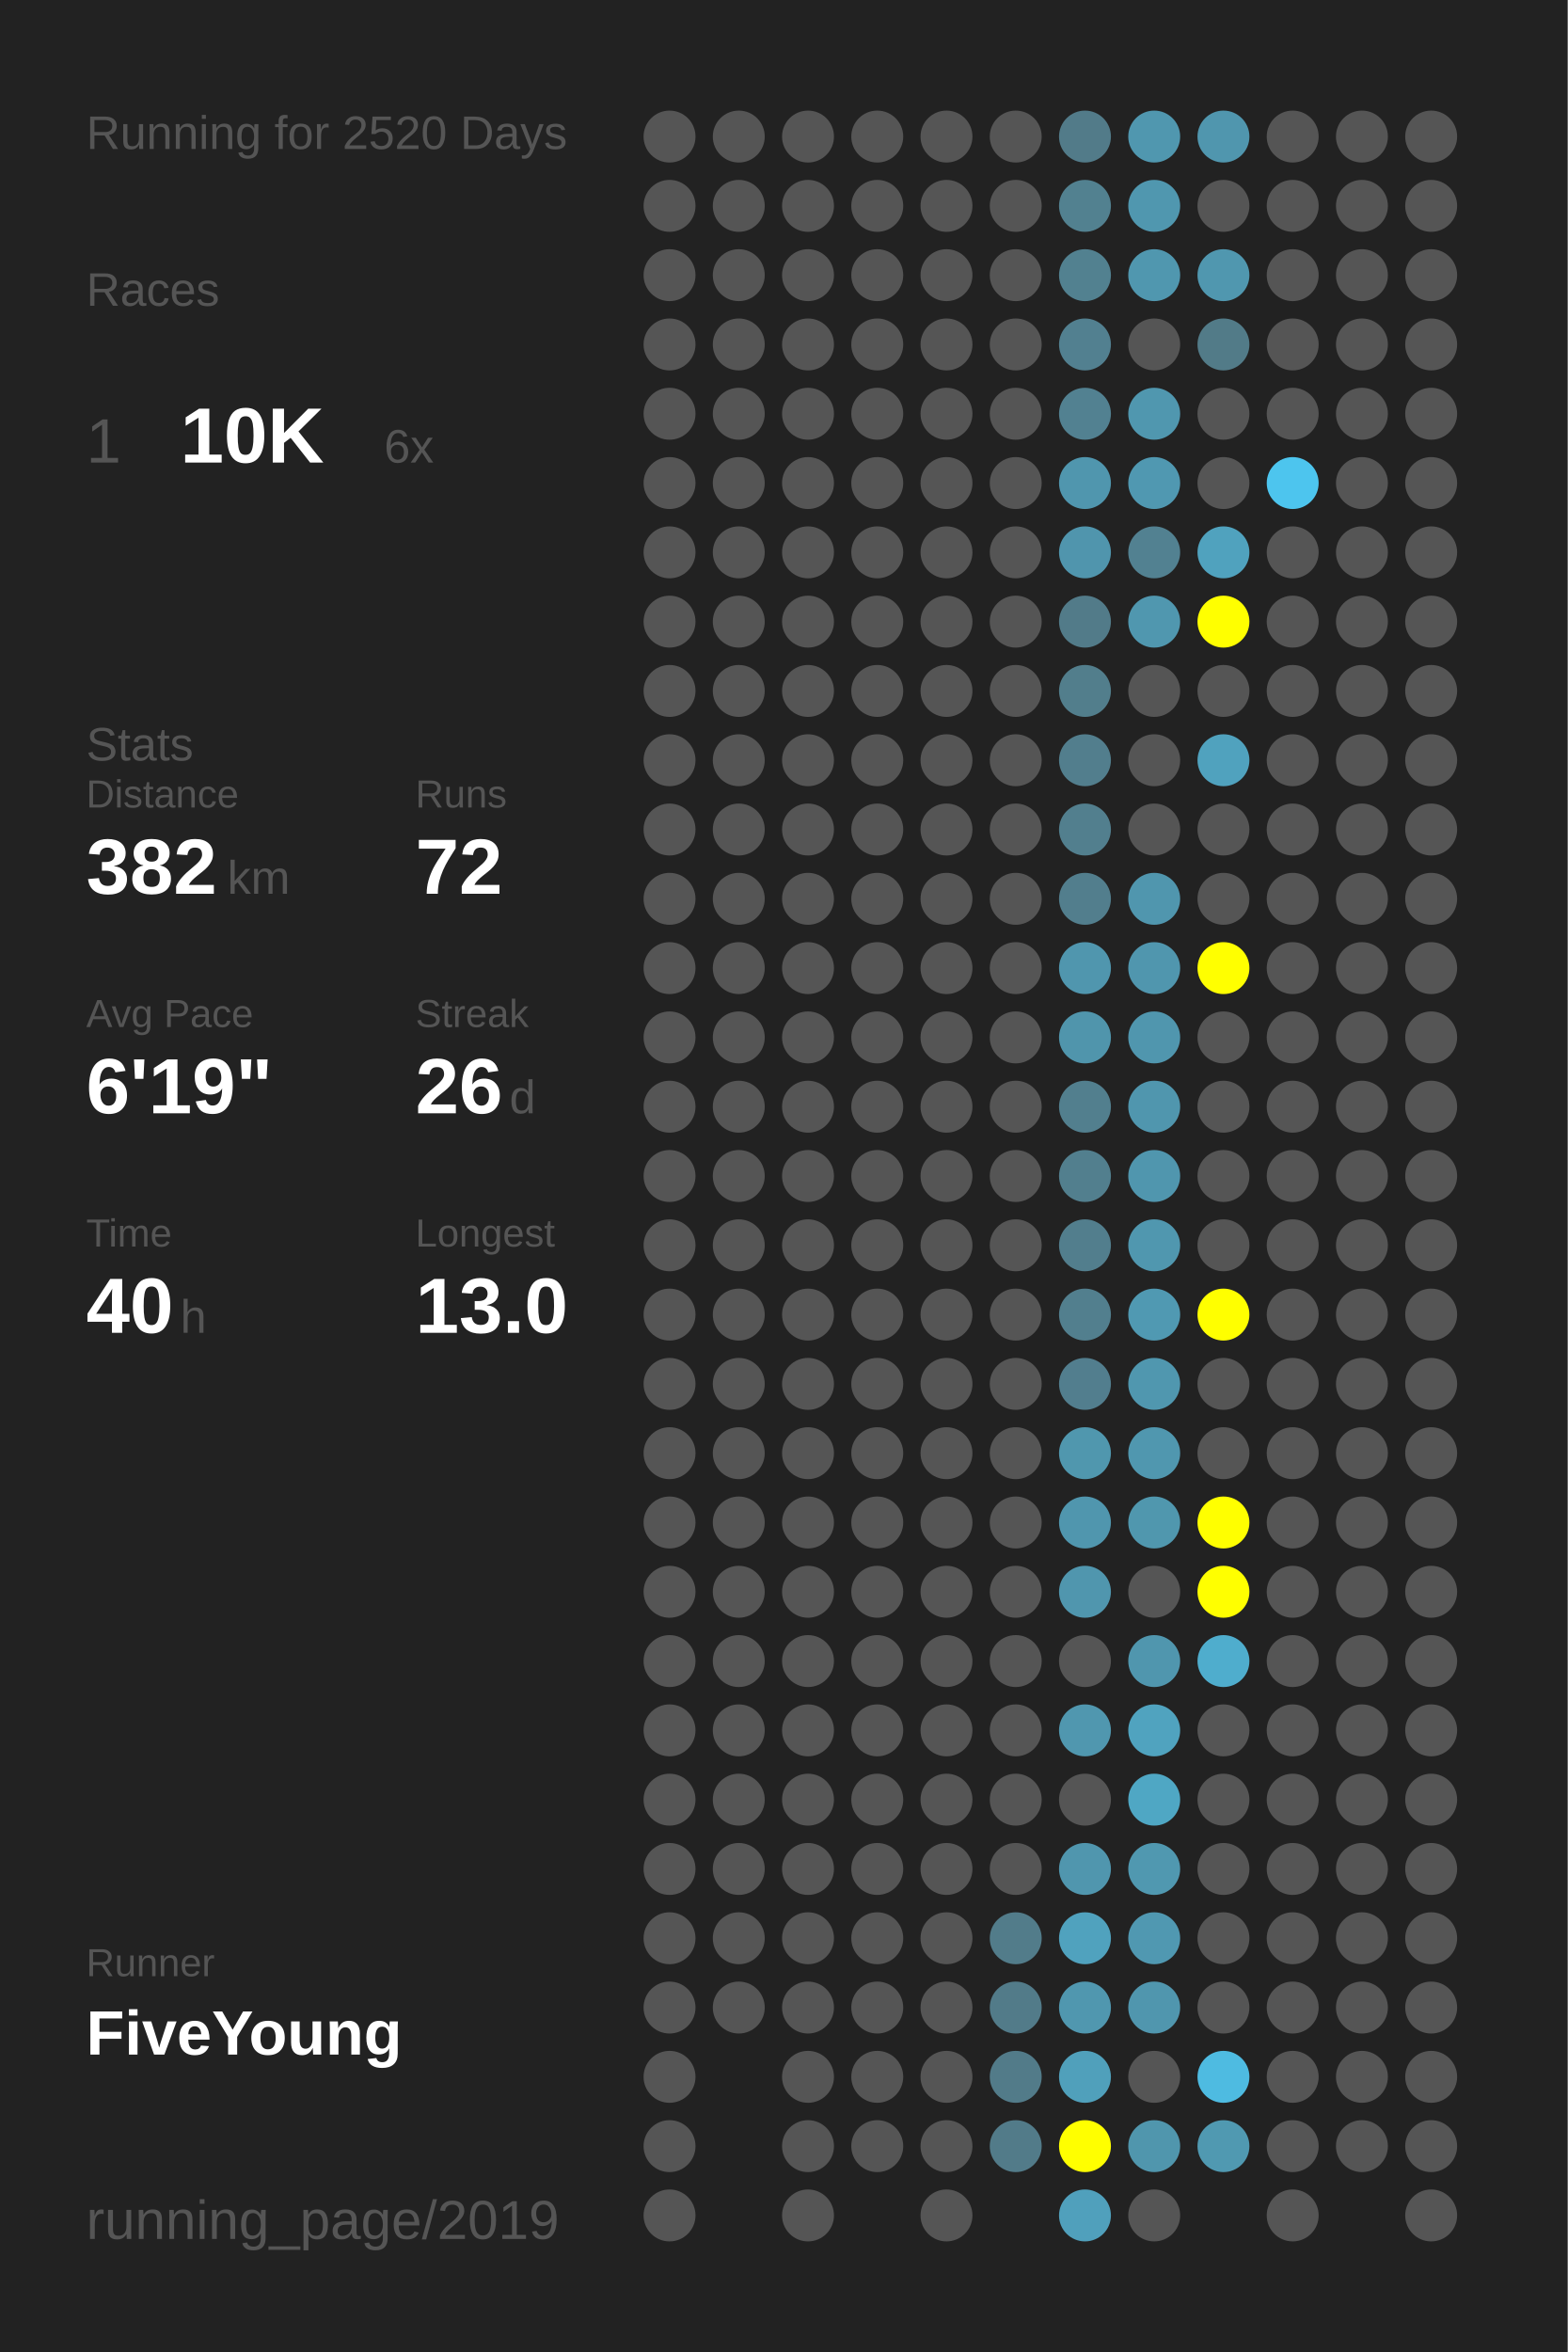
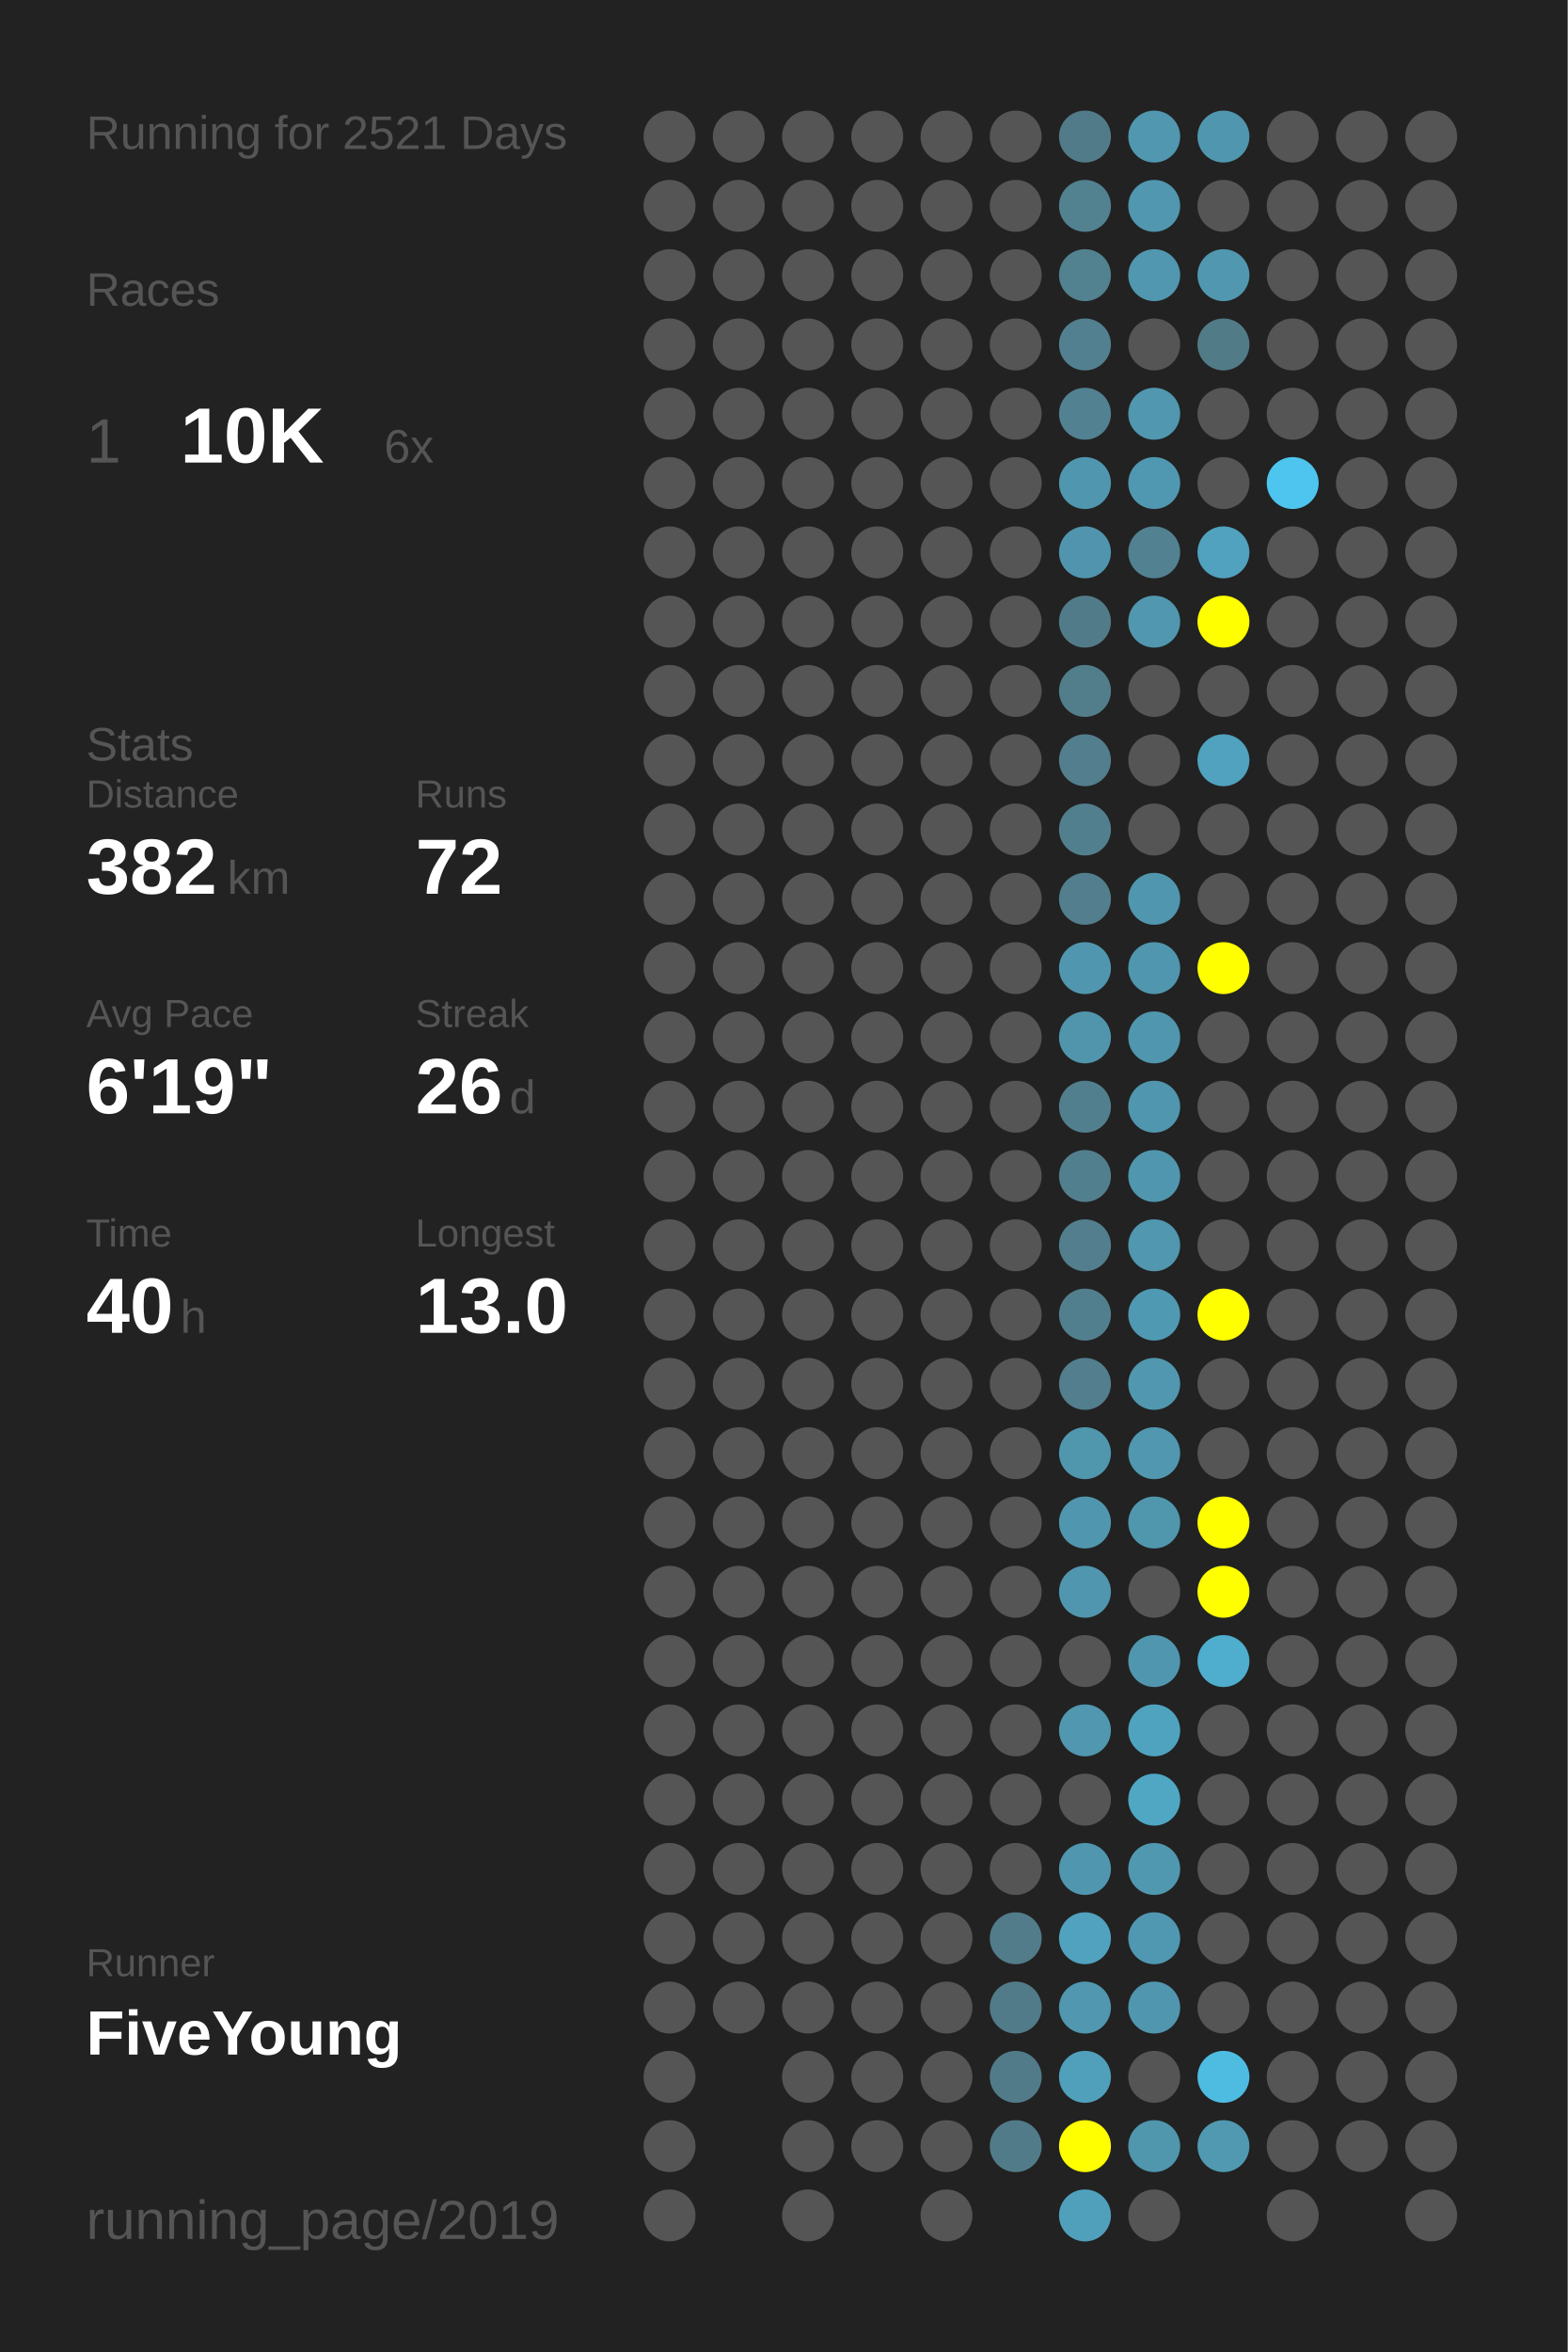
<svg xmlns="http://www.w3.org/2000/svg" baseProfile="full" height="300mm" version="1.1" viewBox="0,0,200,300" width="200mm">
  <defs />
  <rect fill="#222222" height="300" width="200" x="0" y="0" />
-   <text fill="#555555" style="font-size:6px; font-family:Arial;" x="11" y="19">Running for 2520 Days</text>
+   <text fill="#555555" style="font-size:6px; font-family:Arial;" x="11" y="19">Running for 2521 Days</text>
  <text fill="#555555" style="font-size:6px; font-family:Arial;" x="11" y="39">Races</text>
  <text fill="#555555" style="font-size:8px; font-family:Arial;" x="11" y="59">1</text>
  <text fill="#FFFFFF" style="font-size:10px; font-family:Arial; font-weight:bold;" x="23" y="59">10K</text>
  <text fill="#555555" style="font-size:6px; font-family:Arial;" x="49" y="59">6x</text>
  <text fill="#555555" style="font-size:6px; font-family:Arial;" x="11" y="97">Stats</text>
  <text fill="#555555" style="font-size:5px; font-family:Arial;" x="11" y="103">Distance</text>
  <text fill="#FFFFFF" style="font-size:10px; font-family:Arial; font-weight:bold;" x="11" y="114">382</text>
  <text fill="#555555" style="font-size:6px; font-family:Arial;" x="29" y="114">km</text>
  <text fill="#555555" style="font-size:5px; font-family:Arial;" x="53" y="103">Runs</text>
  <text fill="#FFFFFF" style="font-size:10px; font-family:Arial; font-weight:bold;" x="53" y="114">72</text>
  <text fill="#555555" style="font-size:5px; font-family:Arial;" x="11" y="131">Avg Pace</text>
  <text fill="#FFFFFF" style="font-size:10px; font-family:Arial; font-weight:bold;" x="11" y="142">6'19"</text>
  <text fill="#555555" style="font-size:5px; font-family:Arial;" x="53" y="131">Streak</text>
  <text fill="#FFFFFF" style="font-size:10px; font-family:Arial; font-weight:bold;" x="53" y="142">26</text>
  <text fill="#555555" style="font-size:6px; font-family:Arial;" x="65" y="142">d</text>
  <text fill="#555555" style="font-size:5px; font-family:Arial;" x="11" y="159">Time</text>
  <text fill="#FFFFFF" style="font-size:10px; font-family:Arial; font-weight:bold;" x="11" y="170">40</text>
  <text fill="#555555" style="font-size:6px; font-family:Arial;" x="23" y="170">h</text>
  <text fill="#555555" style="font-size:5px; font-family:Arial;" x="53" y="159">Longest</text>
  <text fill="#FFFFFF" style="font-size:10px; font-family:Arial; font-weight:bold;" x="53" y="170">13.0</text>
  <text fill="#555555" style="font-size:5px; font-family:Arial;" x="11" y="252.065">Runner</text>
  <text fill="#FFFFFF" style="font-size:8px; font-family:Arial; font-weight:bold;" x="11" y="262.065">FiveYoung</text>
  <text fill="#555555" style="font-size:7px; font-family:Arial;" x="11" y="285.581">running_page/2019</text>
  <circle cx="85.417" cy="17.419" fill="#555555" r="3.312" />
  <circle cx="85.417" cy="26.258" fill="#555555" r="3.312" />
  <circle cx="85.417" cy="35.097" fill="#555555" r="3.312" />
  <circle cx="85.417" cy="43.935" fill="#555555" r="3.312" />
  <circle cx="85.417" cy="52.774" fill="#555555" r="3.312" />
  <circle cx="85.417" cy="61.613" fill="#555555" r="3.312" />
  <circle cx="85.417" cy="70.452" fill="#555555" r="3.312" />
  <circle cx="85.417" cy="79.29" fill="#555555" r="3.312" />
  <circle cx="85.417" cy="88.129" fill="#555555" r="3.312" />
  <circle cx="85.417" cy="96.968" fill="#555555" r="3.312" />
  <circle cx="85.417" cy="105.806" fill="#555555" r="3.312" />
  <circle cx="85.417" cy="114.645" fill="#555555" r="3.312" />
  <circle cx="85.417" cy="123.484" fill="#555555" r="3.312" />
  <circle cx="85.417" cy="132.323" fill="#555555" r="3.312" />
  <circle cx="85.417" cy="141.161" fill="#555555" r="3.312" />
  <circle cx="85.417" cy="150" fill="#555555" r="3.312" />
  <circle cx="85.417" cy="158.839" fill="#555555" r="3.312" />
  <circle cx="85.417" cy="167.677" fill="#555555" r="3.312" />
  <circle cx="85.417" cy="176.516" fill="#555555" r="3.312" />
  <circle cx="85.417" cy="185.355" fill="#555555" r="3.312" />
  <circle cx="85.417" cy="194.194" fill="#555555" r="3.312" />
  <circle cx="85.417" cy="203.032" fill="#555555" r="3.312" />
  <circle cx="85.417" cy="211.871" fill="#555555" r="3.312" />
  <circle cx="85.417" cy="220.71" fill="#555555" r="3.312" />
  <circle cx="85.417" cy="229.548" fill="#555555" r="3.312" />
  <circle cx="85.417" cy="238.387" fill="#555555" r="3.312" />
  <circle cx="85.417" cy="247.226" fill="#555555" r="3.312" />
  <circle cx="85.417" cy="256.065" fill="#555555" r="3.312" />
  <circle cx="85.417" cy="264.903" fill="#555555" r="3.312" />
  <circle cx="85.417" cy="273.742" fill="#555555" r="3.312" />
  <circle cx="85.417" cy="282.581" fill="#555555" r="3.312" />
  <circle cx="94.25" cy="17.419" fill="#555555" r="3.312" />
  <circle cx="94.25" cy="26.258" fill="#555555" r="3.312" />
  <circle cx="94.25" cy="35.097" fill="#555555" r="3.312" />
  <circle cx="94.25" cy="43.935" fill="#555555" r="3.312" />
  <circle cx="94.25" cy="52.774" fill="#555555" r="3.312" />
  <circle cx="94.25" cy="61.613" fill="#555555" r="3.312" />
  <circle cx="94.25" cy="70.452" fill="#555555" r="3.312" />
  <circle cx="94.25" cy="79.29" fill="#555555" r="3.312" />
  <circle cx="94.25" cy="88.129" fill="#555555" r="3.312" />
  <circle cx="94.25" cy="96.968" fill="#555555" r="3.312" />
  <circle cx="94.25" cy="105.806" fill="#555555" r="3.312" />
  <circle cx="94.25" cy="114.645" fill="#555555" r="3.312" />
  <circle cx="94.25" cy="123.484" fill="#555555" r="3.312" />
  <circle cx="94.25" cy="132.323" fill="#555555" r="3.312" />
  <circle cx="94.25" cy="141.161" fill="#555555" r="3.312" />
  <circle cx="94.25" cy="150" fill="#555555" r="3.312" />
  <circle cx="94.25" cy="158.839" fill="#555555" r="3.312" />
  <circle cx="94.25" cy="167.677" fill="#555555" r="3.312" />
  <circle cx="94.25" cy="176.516" fill="#555555" r="3.312" />
  <circle cx="94.25" cy="185.355" fill="#555555" r="3.312" />
  <circle cx="94.25" cy="194.194" fill="#555555" r="3.312" />
  <circle cx="94.25" cy="203.032" fill="#555555" r="3.312" />
  <circle cx="94.25" cy="211.871" fill="#555555" r="3.312" />
  <circle cx="94.25" cy="220.71" fill="#555555" r="3.312" />
  <circle cx="94.25" cy="229.548" fill="#555555" r="3.312" />
  <circle cx="94.25" cy="238.387" fill="#555555" r="3.312" />
  <circle cx="94.25" cy="247.226" fill="#555555" r="3.312" />
  <circle cx="94.25" cy="256.065" fill="#555555" r="3.312" />
  <circle cx="103.083" cy="17.419" fill="#555555" r="3.312" />
  <circle cx="103.083" cy="26.258" fill="#555555" r="3.312" />
  <circle cx="103.083" cy="35.097" fill="#555555" r="3.312" />
  <circle cx="103.083" cy="43.935" fill="#555555" r="3.312" />
  <circle cx="103.083" cy="52.774" fill="#555555" r="3.312" />
  <circle cx="103.083" cy="61.613" fill="#555555" r="3.312" />
  <circle cx="103.083" cy="70.452" fill="#555555" r="3.312" />
  <circle cx="103.083" cy="79.29" fill="#555555" r="3.312" />
  <circle cx="103.083" cy="88.129" fill="#555555" r="3.312" />
  <circle cx="103.083" cy="96.968" fill="#555555" r="3.312" />
  <circle cx="103.083" cy="105.806" fill="#555555" r="3.312" />
  <circle cx="103.083" cy="114.645" fill="#555555" r="3.312" />
  <circle cx="103.083" cy="123.484" fill="#555555" r="3.312" />
  <circle cx="103.083" cy="132.323" fill="#555555" r="3.312" />
  <circle cx="103.083" cy="141.161" fill="#555555" r="3.312" />
  <circle cx="103.083" cy="150" fill="#555555" r="3.312" />
  <circle cx="103.083" cy="158.839" fill="#555555" r="3.312" />
  <circle cx="103.083" cy="167.677" fill="#555555" r="3.312" />
  <circle cx="103.083" cy="176.516" fill="#555555" r="3.312" />
  <circle cx="103.083" cy="185.355" fill="#555555" r="3.312" />
  <circle cx="103.083" cy="194.194" fill="#555555" r="3.312" />
  <circle cx="103.083" cy="203.032" fill="#555555" r="3.312" />
  <circle cx="103.083" cy="211.871" fill="#555555" r="3.312" />
  <circle cx="103.083" cy="220.71" fill="#555555" r="3.312" />
  <circle cx="103.083" cy="229.548" fill="#555555" r="3.312" />
  <circle cx="103.083" cy="238.387" fill="#555555" r="3.312" />
  <circle cx="103.083" cy="247.226" fill="#555555" r="3.312" />
  <circle cx="103.083" cy="256.065" fill="#555555" r="3.312" />
  <circle cx="103.083" cy="264.903" fill="#555555" r="3.312" />
  <circle cx="103.083" cy="273.742" fill="#555555" r="3.312" />
  <circle cx="103.083" cy="282.581" fill="#555555" r="3.312" />
  <circle cx="111.917" cy="17.419" fill="#555555" r="3.312" />
  <circle cx="111.917" cy="26.258" fill="#555555" r="3.312" />
  <circle cx="111.917" cy="35.097" fill="#555555" r="3.312" />
  <circle cx="111.917" cy="43.935" fill="#555555" r="3.312" />
  <circle cx="111.917" cy="52.774" fill="#555555" r="3.312" />
  <circle cx="111.917" cy="61.613" fill="#555555" r="3.312" />
  <circle cx="111.917" cy="70.452" fill="#555555" r="3.312" />
  <circle cx="111.917" cy="79.29" fill="#555555" r="3.312" />
  <circle cx="111.917" cy="88.129" fill="#555555" r="3.312" />
  <circle cx="111.917" cy="96.968" fill="#555555" r="3.312" />
  <circle cx="111.917" cy="105.806" fill="#555555" r="3.312" />
  <circle cx="111.917" cy="114.645" fill="#555555" r="3.312" />
  <circle cx="111.917" cy="123.484" fill="#555555" r="3.312" />
  <circle cx="111.917" cy="132.323" fill="#555555" r="3.312" />
  <circle cx="111.917" cy="141.161" fill="#555555" r="3.312" />
  <circle cx="111.917" cy="150" fill="#555555" r="3.312" />
  <circle cx="111.917" cy="158.839" fill="#555555" r="3.312" />
  <circle cx="111.917" cy="167.677" fill="#555555" r="3.312" />
  <circle cx="111.917" cy="176.516" fill="#555555" r="3.312" />
  <circle cx="111.917" cy="185.355" fill="#555555" r="3.312" />
  <circle cx="111.917" cy="194.194" fill="#555555" r="3.312" />
  <circle cx="111.917" cy="203.032" fill="#555555" r="3.312" />
  <circle cx="111.917" cy="211.871" fill="#555555" r="3.312" />
  <circle cx="111.917" cy="220.71" fill="#555555" r="3.312" />
  <circle cx="111.917" cy="229.548" fill="#555555" r="3.312" />
  <circle cx="111.917" cy="238.387" fill="#555555" r="3.312" />
  <circle cx="111.917" cy="247.226" fill="#555555" r="3.312" />
  <circle cx="111.917" cy="256.065" fill="#555555" r="3.312" />
  <circle cx="111.917" cy="264.903" fill="#555555" r="3.312" />
  <circle cx="111.917" cy="273.742" fill="#555555" r="3.312" />
  <circle cx="120.75" cy="17.419" fill="#555555" r="3.312" />
  <circle cx="120.75" cy="26.258" fill="#555555" r="3.312" />
  <circle cx="120.75" cy="35.097" fill="#555555" r="3.312" />
  <circle cx="120.75" cy="43.935" fill="#555555" r="3.312" />
  <circle cx="120.75" cy="52.774" fill="#555555" r="3.312" />
  <circle cx="120.75" cy="61.613" fill="#555555" r="3.312" />
  <circle cx="120.75" cy="70.452" fill="#555555" r="3.312" />
  <circle cx="120.75" cy="79.29" fill="#555555" r="3.312" />
  <circle cx="120.75" cy="88.129" fill="#555555" r="3.312" />
  <circle cx="120.75" cy="96.968" fill="#555555" r="3.312" />
  <circle cx="120.75" cy="105.806" fill="#555555" r="3.312" />
  <circle cx="120.75" cy="114.645" fill="#555555" r="3.312" />
  <circle cx="120.75" cy="123.484" fill="#555555" r="3.312" />
  <circle cx="120.75" cy="132.323" fill="#555555" r="3.312" />
  <circle cx="120.75" cy="141.161" fill="#555555" r="3.312" />
  <circle cx="120.75" cy="150" fill="#555555" r="3.312" />
  <circle cx="120.75" cy="158.839" fill="#555555" r="3.312" />
  <circle cx="120.75" cy="167.677" fill="#555555" r="3.312" />
  <circle cx="120.75" cy="176.516" fill="#555555" r="3.312" />
  <circle cx="120.75" cy="185.355" fill="#555555" r="3.312" />
  <circle cx="120.75" cy="194.194" fill="#555555" r="3.312" />
  <circle cx="120.75" cy="203.032" fill="#555555" r="3.312" />
  <circle cx="120.75" cy="211.871" fill="#555555" r="3.312" />
  <circle cx="120.75" cy="220.71" fill="#555555" r="3.312" />
  <circle cx="120.75" cy="229.548" fill="#555555" r="3.312" />
  <circle cx="120.75" cy="238.387" fill="#555555" r="3.312" />
  <circle cx="120.75" cy="247.226" fill="#555555" r="3.312" />
  <circle cx="120.75" cy="256.065" fill="#555555" r="3.312" />
  <circle cx="120.75" cy="264.903" fill="#555555" r="3.312" />
  <circle cx="120.75" cy="273.742" fill="#555555" r="3.312" />
  <circle cx="120.75" cy="282.581" fill="#555555" r="3.312" />
  <circle cx="129.583" cy="17.419" fill="#555555" r="3.312" />
  <circle cx="129.583" cy="26.258" fill="#555555" r="3.312" />
  <circle cx="129.583" cy="35.097" fill="#555555" r="3.312" />
  <circle cx="129.583" cy="43.935" fill="#555555" r="3.312" />
  <circle cx="129.583" cy="52.774" fill="#555555" r="3.312" />
  <circle cx="129.583" cy="61.613" fill="#555555" r="3.312" />
  <circle cx="129.583" cy="70.452" fill="#555555" r="3.312" />
  <circle cx="129.583" cy="79.29" fill="#555555" r="3.312" />
  <circle cx="129.583" cy="88.129" fill="#555555" r="3.312" />
  <circle cx="129.583" cy="96.968" fill="#555555" r="3.312" />
  <circle cx="129.583" cy="105.806" fill="#555555" r="3.312" />
  <circle cx="129.583" cy="114.645" fill="#555555" r="3.312" />
  <circle cx="129.583" cy="123.484" fill="#555555" r="3.312" />
  <circle cx="129.583" cy="132.323" fill="#555555" r="3.312" />
  <circle cx="129.583" cy="141.161" fill="#555555" r="3.312" />
  <circle cx="129.583" cy="150" fill="#555555" r="3.312" />
  <circle cx="129.583" cy="158.839" fill="#555555" r="3.312" />
  <circle cx="129.583" cy="167.677" fill="#555555" r="3.312" />
  <circle cx="129.583" cy="176.516" fill="#555555" r="3.312" />
  <circle cx="129.583" cy="185.355" fill="#555555" r="3.312" />
  <circle cx="129.583" cy="194.194" fill="#555555" r="3.312" />
  <circle cx="129.583" cy="203.032" fill="#555555" r="3.312" />
  <circle cx="129.583" cy="211.871" fill="#555555" r="3.312" />
  <circle cx="129.583" cy="220.71" fill="#555555" r="3.312" />
  <circle cx="129.583" cy="229.548" fill="#555555" r="3.312" />
  <circle cx="129.583" cy="238.387" fill="#555555" r="3.312" />
  <circle cx="129.583" cy="247.226" fill="#527c8a" r="3.312" />
  <circle cx="129.583" cy="256.065" fill="#527b89" r="3.312" />
  <circle cx="129.583" cy="264.903" fill="#527b89" r="3.312" />
  <circle cx="129.583" cy="273.742" fill="#527b89" r="3.312" />
  <circle cx="138.417" cy="17.419" fill="#527b89" r="3.312" />
  <circle cx="138.417" cy="26.258" fill="#528190" r="3.312" />
  <circle cx="138.417" cy="35.097" fill="#528190" r="3.312" />
  <circle cx="138.417" cy="43.935" fill="#528090" r="3.312" />
  <circle cx="138.417" cy="52.774" fill="#528191" r="3.312" />
  <circle cx="138.417" cy="61.613" fill="#5096ae" r="3.312" />
  <circle cx="138.417" cy="70.452" fill="#5095ad" r="3.312" />
  <circle cx="138.417" cy="79.29" fill="#527b89" r="3.312" />
  <circle cx="138.417" cy="88.129" fill="#527e8c" r="3.312" />
  <circle cx="138.417" cy="96.968" fill="#527e8d" r="3.312" />
  <circle cx="138.417" cy="105.806" fill="#527f8e" r="3.312" />
  <circle cx="138.417" cy="114.645" fill="#527e8d" r="3.312" />
  <circle cx="138.417" cy="123.484" fill="#5096ae" r="3.312" />
  <circle cx="138.417" cy="132.323" fill="#5095ac" r="3.312" />
  <circle cx="138.417" cy="141.161" fill="#527f8e" r="3.312" />
  <circle cx="138.417" cy="150" fill="#527f8e" r="3.312" />
  <circle cx="138.417" cy="158.839" fill="#527e8d" r="3.312" />
  <circle cx="138.417" cy="167.677" fill="#527f8e" r="3.312" />
  <circle cx="138.417" cy="176.516" fill="#527e8e" r="3.312" />
  <circle cx="138.417" cy="185.355" fill="#5097ae" r="3.312" />
  <circle cx="138.417" cy="194.194" fill="#5096ae" r="3.312" />
  <circle cx="138.417" cy="203.032" fill="#5096ae" r="3.312" />
  <circle cx="138.417" cy="211.871" fill="#555555" r="3.312" />
  <circle cx="138.417" cy="220.71" fill="#5097af" r="3.312" />
  <circle cx="138.417" cy="229.548" fill="#555555" r="3.312" />
  <circle cx="138.417" cy="238.387" fill="#5096ae" r="3.312" />
  <circle cx="138.417" cy="247.226" fill="#50a2be" r="3.312" />
  <circle cx="138.417" cy="256.065" fill="#5097af" r="3.312" />
  <circle cx="138.417" cy="264.903" fill="#50a0bb" r="3.312" />
  <circle cx="138.417" cy="273.742" fill="#FFFF00" r="3.312" />
  <circle cx="138.417" cy="282.581" fill="#50a0bc" r="3.312" />
  <circle cx="147.25" cy="17.419" fill="#5097af" r="3.312" />
  <circle cx="147.25" cy="26.258" fill="#5097af" r="3.312" />
  <circle cx="147.25" cy="35.097" fill="#5097af" r="3.312" />
  <circle cx="147.25" cy="43.935" fill="#555555" r="3.312" />
  <circle cx="147.25" cy="52.774" fill="#5097af" r="3.312" />
  <circle cx="147.25" cy="61.613" fill="#5098b1" r="3.312" />
  <circle cx="147.25" cy="70.452" fill="#528191" r="3.312" />
  <circle cx="147.25" cy="79.29" fill="#5097af" r="3.312" />
  <circle cx="147.25" cy="88.129" fill="#555555" r="3.312" />
  <circle cx="147.25" cy="96.968" fill="#555555" r="3.312" />
  <circle cx="147.25" cy="105.806" fill="#555555" r="3.312" />
  <circle cx="147.25" cy="114.645" fill="#5096ae" r="3.312" />
  <circle cx="147.25" cy="123.484" fill="#5096ae" r="3.312" />
  <circle cx="147.25" cy="132.323" fill="#5096ae" r="3.312" />
  <circle cx="147.25" cy="141.161" fill="#5096ae" r="3.312" />
  <circle cx="147.25" cy="150" fill="#5096ae" r="3.312" />
  <circle cx="147.25" cy="158.839" fill="#5097af" r="3.312" />
  <circle cx="147.25" cy="167.677" fill="#5099b2" r="3.312" />
  <circle cx="147.25" cy="176.516" fill="#5097af" r="3.312" />
  <circle cx="147.25" cy="185.355" fill="#5097af" r="3.312" />
  <circle cx="147.25" cy="194.194" fill="#5097ae" r="3.312" />
  <circle cx="147.25" cy="203.032" fill="#555555" r="3.312" />
  <circle cx="147.25" cy="211.871" fill="#5096ae" r="3.312" />
  <circle cx="147.25" cy="220.71" fill="#50a3bf" r="3.312" />
  <circle cx="147.25" cy="229.548" fill="#4fa7c4" r="3.312" />
  <circle cx="147.25" cy="238.387" fill="#5098b0" r="3.312" />
  <circle cx="147.25" cy="247.226" fill="#5098b1" r="3.312" />
  <circle cx="147.25" cy="256.065" fill="#5096ae" r="3.312" />
  <circle cx="147.25" cy="264.903" fill="#555555" r="3.312" />
  <circle cx="147.25" cy="273.742" fill="#5096ad" r="3.312" />
  <circle cx="147.25" cy="282.581" fill="#555555" r="3.312" />
  <circle cx="156.083" cy="17.419" fill="#5096ae" r="3.312" />
  <circle cx="156.083" cy="26.258" fill="#555555" r="3.312" />
  <circle cx="156.083" cy="35.097" fill="#5097af" r="3.312" />
  <circle cx="156.083" cy="43.935" fill="#527b88" r="3.312" />
  <circle cx="156.083" cy="52.774" fill="#555555" r="3.312" />
  <circle cx="156.083" cy="61.613" fill="#555555" r="3.312" />
  <circle cx="156.083" cy="70.452" fill="#50a2be" r="3.312" />
  <circle cx="156.083" cy="79.29" fill="#FFFF00" r="3.312" />
  <circle cx="156.083" cy="88.129" fill="#555555" r="3.312" />
  <circle cx="156.083" cy="96.968" fill="#50a2be" r="3.312" />
  <circle cx="156.083" cy="105.806" fill="#555555" r="3.312" />
  <circle cx="156.083" cy="114.645" fill="#555555" r="3.312" />
  <circle cx="156.083" cy="123.484" fill="#FFFF00" r="3.312" />
  <circle cx="156.083" cy="132.323" fill="#555555" r="3.312" />
  <circle cx="156.083" cy="141.161" fill="#555555" r="3.312" />
  <circle cx="156.083" cy="150" fill="#555555" r="3.312" />
  <circle cx="156.083" cy="158.839" fill="#555555" r="3.312" />
  <circle cx="156.083" cy="167.677" fill="#FFFF00" r="3.312" />
  <circle cx="156.083" cy="176.516" fill="#555555" r="3.312" />
  <circle cx="156.083" cy="185.355" fill="#555555" r="3.312" />
  <circle cx="156.083" cy="194.194" fill="#FFFF00" r="3.312" />
  <circle cx="156.083" cy="203.032" fill="#FFFF00" r="3.312" />
  <circle cx="156.083" cy="211.871" fill="#4fadcd" r="3.312" />
  <circle cx="156.083" cy="220.71" fill="#555555" r="3.312" />
  <circle cx="156.083" cy="229.548" fill="#555555" r="3.312" />
  <circle cx="156.083" cy="238.387" fill="#555555" r="3.312" />
  <circle cx="156.083" cy="247.226" fill="#555555" r="3.312" />
  <circle cx="156.083" cy="256.065" fill="#555555" r="3.312" />
  <circle cx="156.083" cy="264.903" fill="#4ebbe1" r="3.312" />
  <circle cx="156.083" cy="273.742" fill="#5099b1" r="3.312" />
  <circle cx="164.917" cy="17.419" fill="#555555" r="3.312" />
  <circle cx="164.917" cy="26.258" fill="#555555" r="3.312" />
  <circle cx="164.917" cy="35.097" fill="#555555" r="3.312" />
  <circle cx="164.917" cy="43.935" fill="#555555" r="3.312" />
  <circle cx="164.917" cy="52.774" fill="#555555" r="3.312" />
  <circle cx="164.917" cy="61.613" fill="#4dc5ee" r="3.312" />
  <circle cx="164.917" cy="70.452" fill="#555555" r="3.312" />
  <circle cx="164.917" cy="79.29" fill="#555555" r="3.312" />
  <circle cx="164.917" cy="88.129" fill="#555555" r="3.312" />
  <circle cx="164.917" cy="96.968" fill="#555555" r="3.312" />
  <circle cx="164.917" cy="105.806" fill="#555555" r="3.312" />
  <circle cx="164.917" cy="114.645" fill="#555555" r="3.312" />
  <circle cx="164.917" cy="123.484" fill="#555555" r="3.312" />
  <circle cx="164.917" cy="132.323" fill="#555555" r="3.312" />
  <circle cx="164.917" cy="141.161" fill="#555555" r="3.312" />
  <circle cx="164.917" cy="150" fill="#555555" r="3.312" />
  <circle cx="164.917" cy="158.839" fill="#555555" r="3.312" />
  <circle cx="164.917" cy="167.677" fill="#555555" r="3.312" />
  <circle cx="164.917" cy="176.516" fill="#555555" r="3.312" />
  <circle cx="164.917" cy="185.355" fill="#555555" r="3.312" />
  <circle cx="164.917" cy="194.194" fill="#555555" r="3.312" />
  <circle cx="164.917" cy="203.032" fill="#555555" r="3.312" />
  <circle cx="164.917" cy="211.871" fill="#555555" r="3.312" />
  <circle cx="164.917" cy="220.71" fill="#555555" r="3.312" />
  <circle cx="164.917" cy="229.548" fill="#555555" r="3.312" />
  <circle cx="164.917" cy="238.387" fill="#555555" r="3.312" />
  <circle cx="164.917" cy="247.226" fill="#555555" r="3.312" />
  <circle cx="164.917" cy="256.065" fill="#555555" r="3.312" />
  <circle cx="164.917" cy="264.903" fill="#555555" r="3.312" />
  <circle cx="164.917" cy="273.742" fill="#555555" r="3.312" />
  <circle cx="164.917" cy="282.581" fill="#555555" r="3.312" />
  <circle cx="173.75" cy="17.419" fill="#555555" r="3.312" />
  <circle cx="173.75" cy="26.258" fill="#555555" r="3.312" />
  <circle cx="173.75" cy="35.097" fill="#555555" r="3.312" />
  <circle cx="173.75" cy="43.935" fill="#555555" r="3.312" />
  <circle cx="173.75" cy="52.774" fill="#555555" r="3.312" />
  <circle cx="173.75" cy="61.613" fill="#555555" r="3.312" />
  <circle cx="173.75" cy="70.452" fill="#555555" r="3.312" />
  <circle cx="173.75" cy="79.29" fill="#555555" r="3.312" />
  <circle cx="173.75" cy="88.129" fill="#555555" r="3.312" />
  <circle cx="173.75" cy="96.968" fill="#555555" r="3.312" />
  <circle cx="173.75" cy="105.806" fill="#555555" r="3.312" />
  <circle cx="173.75" cy="114.645" fill="#555555" r="3.312" />
  <circle cx="173.75" cy="123.484" fill="#555555" r="3.312" />
  <circle cx="173.75" cy="132.323" fill="#555555" r="3.312" />
  <circle cx="173.75" cy="141.161" fill="#555555" r="3.312" />
  <circle cx="173.75" cy="150" fill="#555555" r="3.312" />
  <circle cx="173.75" cy="158.839" fill="#555555" r="3.312" />
  <circle cx="173.75" cy="167.677" fill="#555555" r="3.312" />
  <circle cx="173.75" cy="176.516" fill="#555555" r="3.312" />
  <circle cx="173.75" cy="185.355" fill="#555555" r="3.312" />
  <circle cx="173.75" cy="194.194" fill="#555555" r="3.312" />
  <circle cx="173.75" cy="203.032" fill="#555555" r="3.312" />
  <circle cx="173.75" cy="211.871" fill="#555555" r="3.312" />
  <circle cx="173.75" cy="220.71" fill="#555555" r="3.312" />
  <circle cx="173.75" cy="229.548" fill="#555555" r="3.312" />
  <circle cx="173.75" cy="238.387" fill="#555555" r="3.312" />
  <circle cx="173.75" cy="247.226" fill="#555555" r="3.312" />
  <circle cx="173.75" cy="256.065" fill="#555555" r="3.312" />
  <circle cx="173.75" cy="264.903" fill="#555555" r="3.312" />
  <circle cx="173.75" cy="273.742" fill="#555555" r="3.312" />
  <circle cx="182.583" cy="17.419" fill="#555555" r="3.312" />
  <circle cx="182.583" cy="26.258" fill="#555555" r="3.312" />
  <circle cx="182.583" cy="35.097" fill="#555555" r="3.312" />
  <circle cx="182.583" cy="43.935" fill="#555555" r="3.312" />
  <circle cx="182.583" cy="52.774" fill="#555555" r="3.312" />
  <circle cx="182.583" cy="61.613" fill="#555555" r="3.312" />
  <circle cx="182.583" cy="70.452" fill="#555555" r="3.312" />
  <circle cx="182.583" cy="79.29" fill="#555555" r="3.312" />
  <circle cx="182.583" cy="88.129" fill="#555555" r="3.312" />
  <circle cx="182.583" cy="96.968" fill="#555555" r="3.312" />
  <circle cx="182.583" cy="105.806" fill="#555555" r="3.312" />
  <circle cx="182.583" cy="114.645" fill="#555555" r="3.312" />
  <circle cx="182.583" cy="123.484" fill="#555555" r="3.312" />
  <circle cx="182.583" cy="132.323" fill="#555555" r="3.312" />
  <circle cx="182.583" cy="141.161" fill="#555555" r="3.312" />
  <circle cx="182.583" cy="150" fill="#555555" r="3.312" />
  <circle cx="182.583" cy="158.839" fill="#555555" r="3.312" />
  <circle cx="182.583" cy="167.677" fill="#555555" r="3.312" />
  <circle cx="182.583" cy="176.516" fill="#555555" r="3.312" />
  <circle cx="182.583" cy="185.355" fill="#555555" r="3.312" />
  <circle cx="182.583" cy="194.194" fill="#555555" r="3.312" />
  <circle cx="182.583" cy="203.032" fill="#555555" r="3.312" />
  <circle cx="182.583" cy="211.871" fill="#555555" r="3.312" />
  <circle cx="182.583" cy="220.71" fill="#555555" r="3.312" />
  <circle cx="182.583" cy="229.548" fill="#555555" r="3.312" />
  <circle cx="182.583" cy="238.387" fill="#555555" r="3.312" />
  <circle cx="182.583" cy="247.226" fill="#555555" r="3.312" />
  <circle cx="182.583" cy="256.065" fill="#555555" r="3.312" />
  <circle cx="182.583" cy="264.903" fill="#555555" r="3.312" />
  <circle cx="182.583" cy="273.742" fill="#555555" r="3.312" />
  <circle cx="182.583" cy="282.581" fill="#555555" r="3.312" />
</svg>
